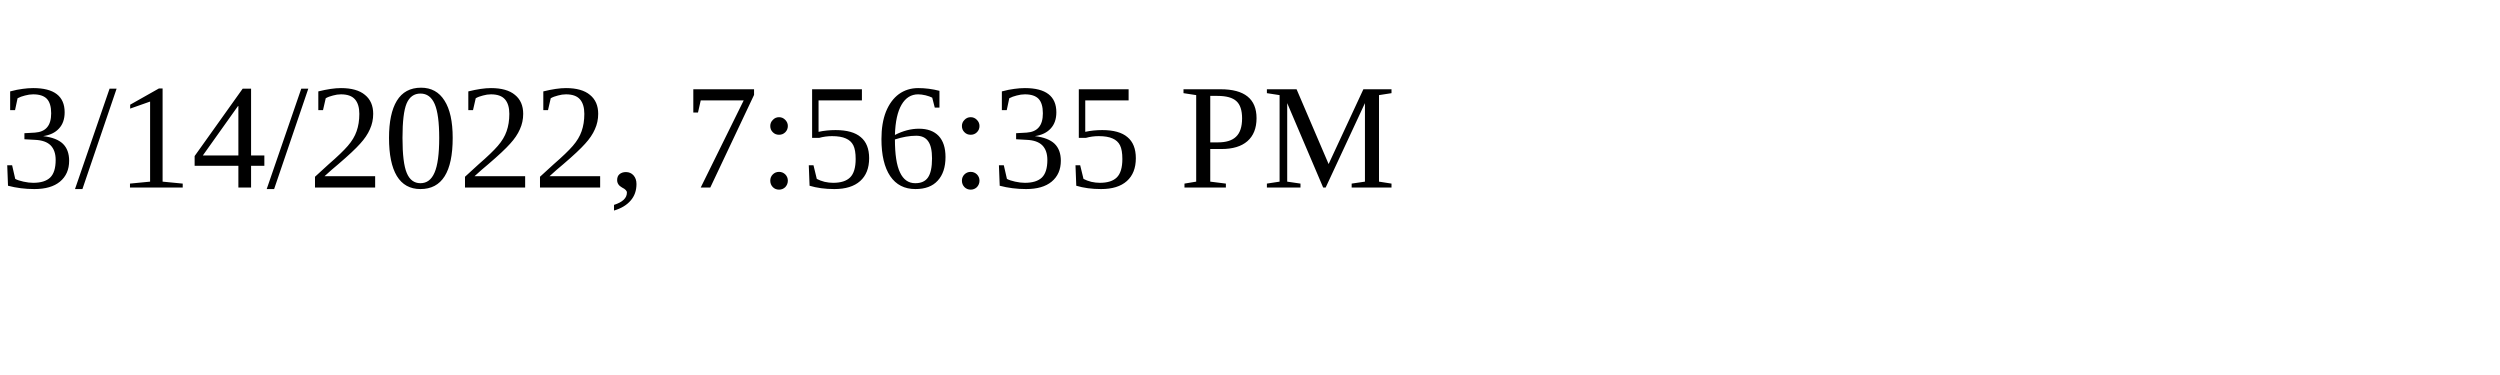
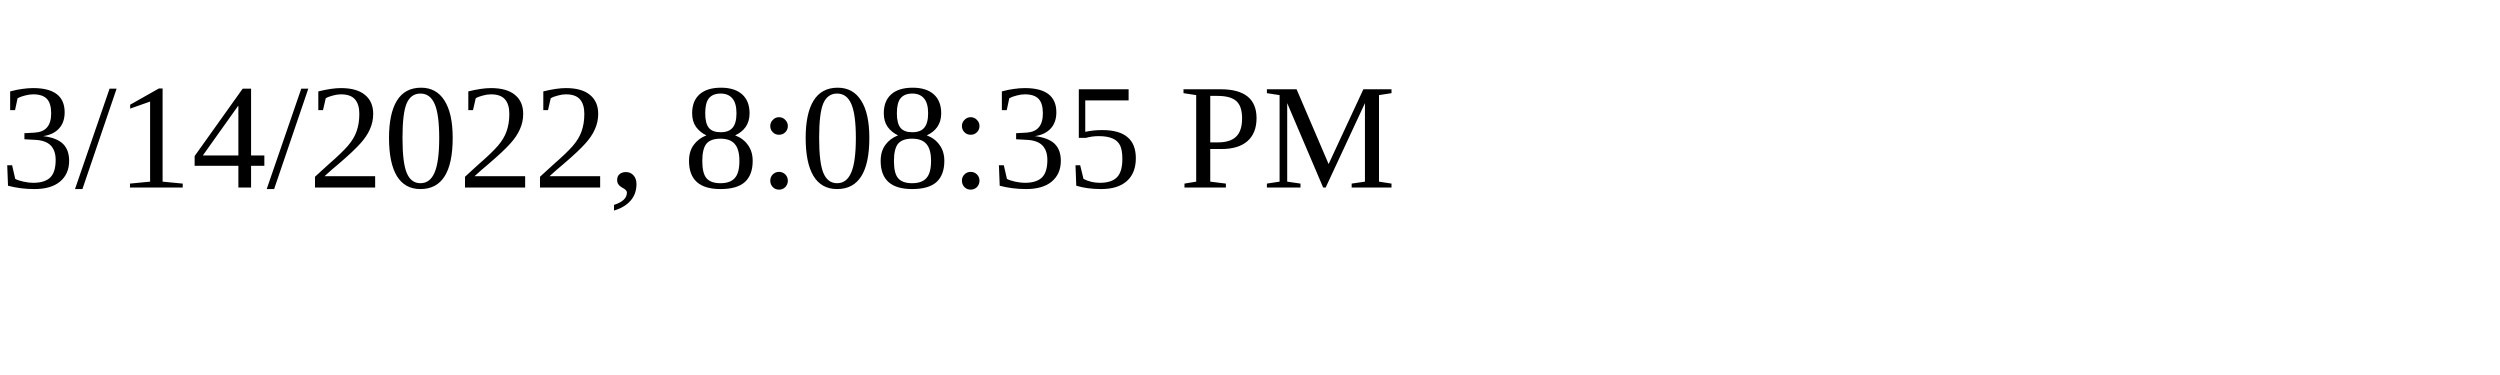
<svg xmlns="http://www.w3.org/2000/svg" height="30" width="200">
-   <text x="0" y="15">3/14/2022, 7:56:35 PM</text>
+   <text x="0" y="15">3/14/2022, 8:08:35 PM</text>
</svg>
